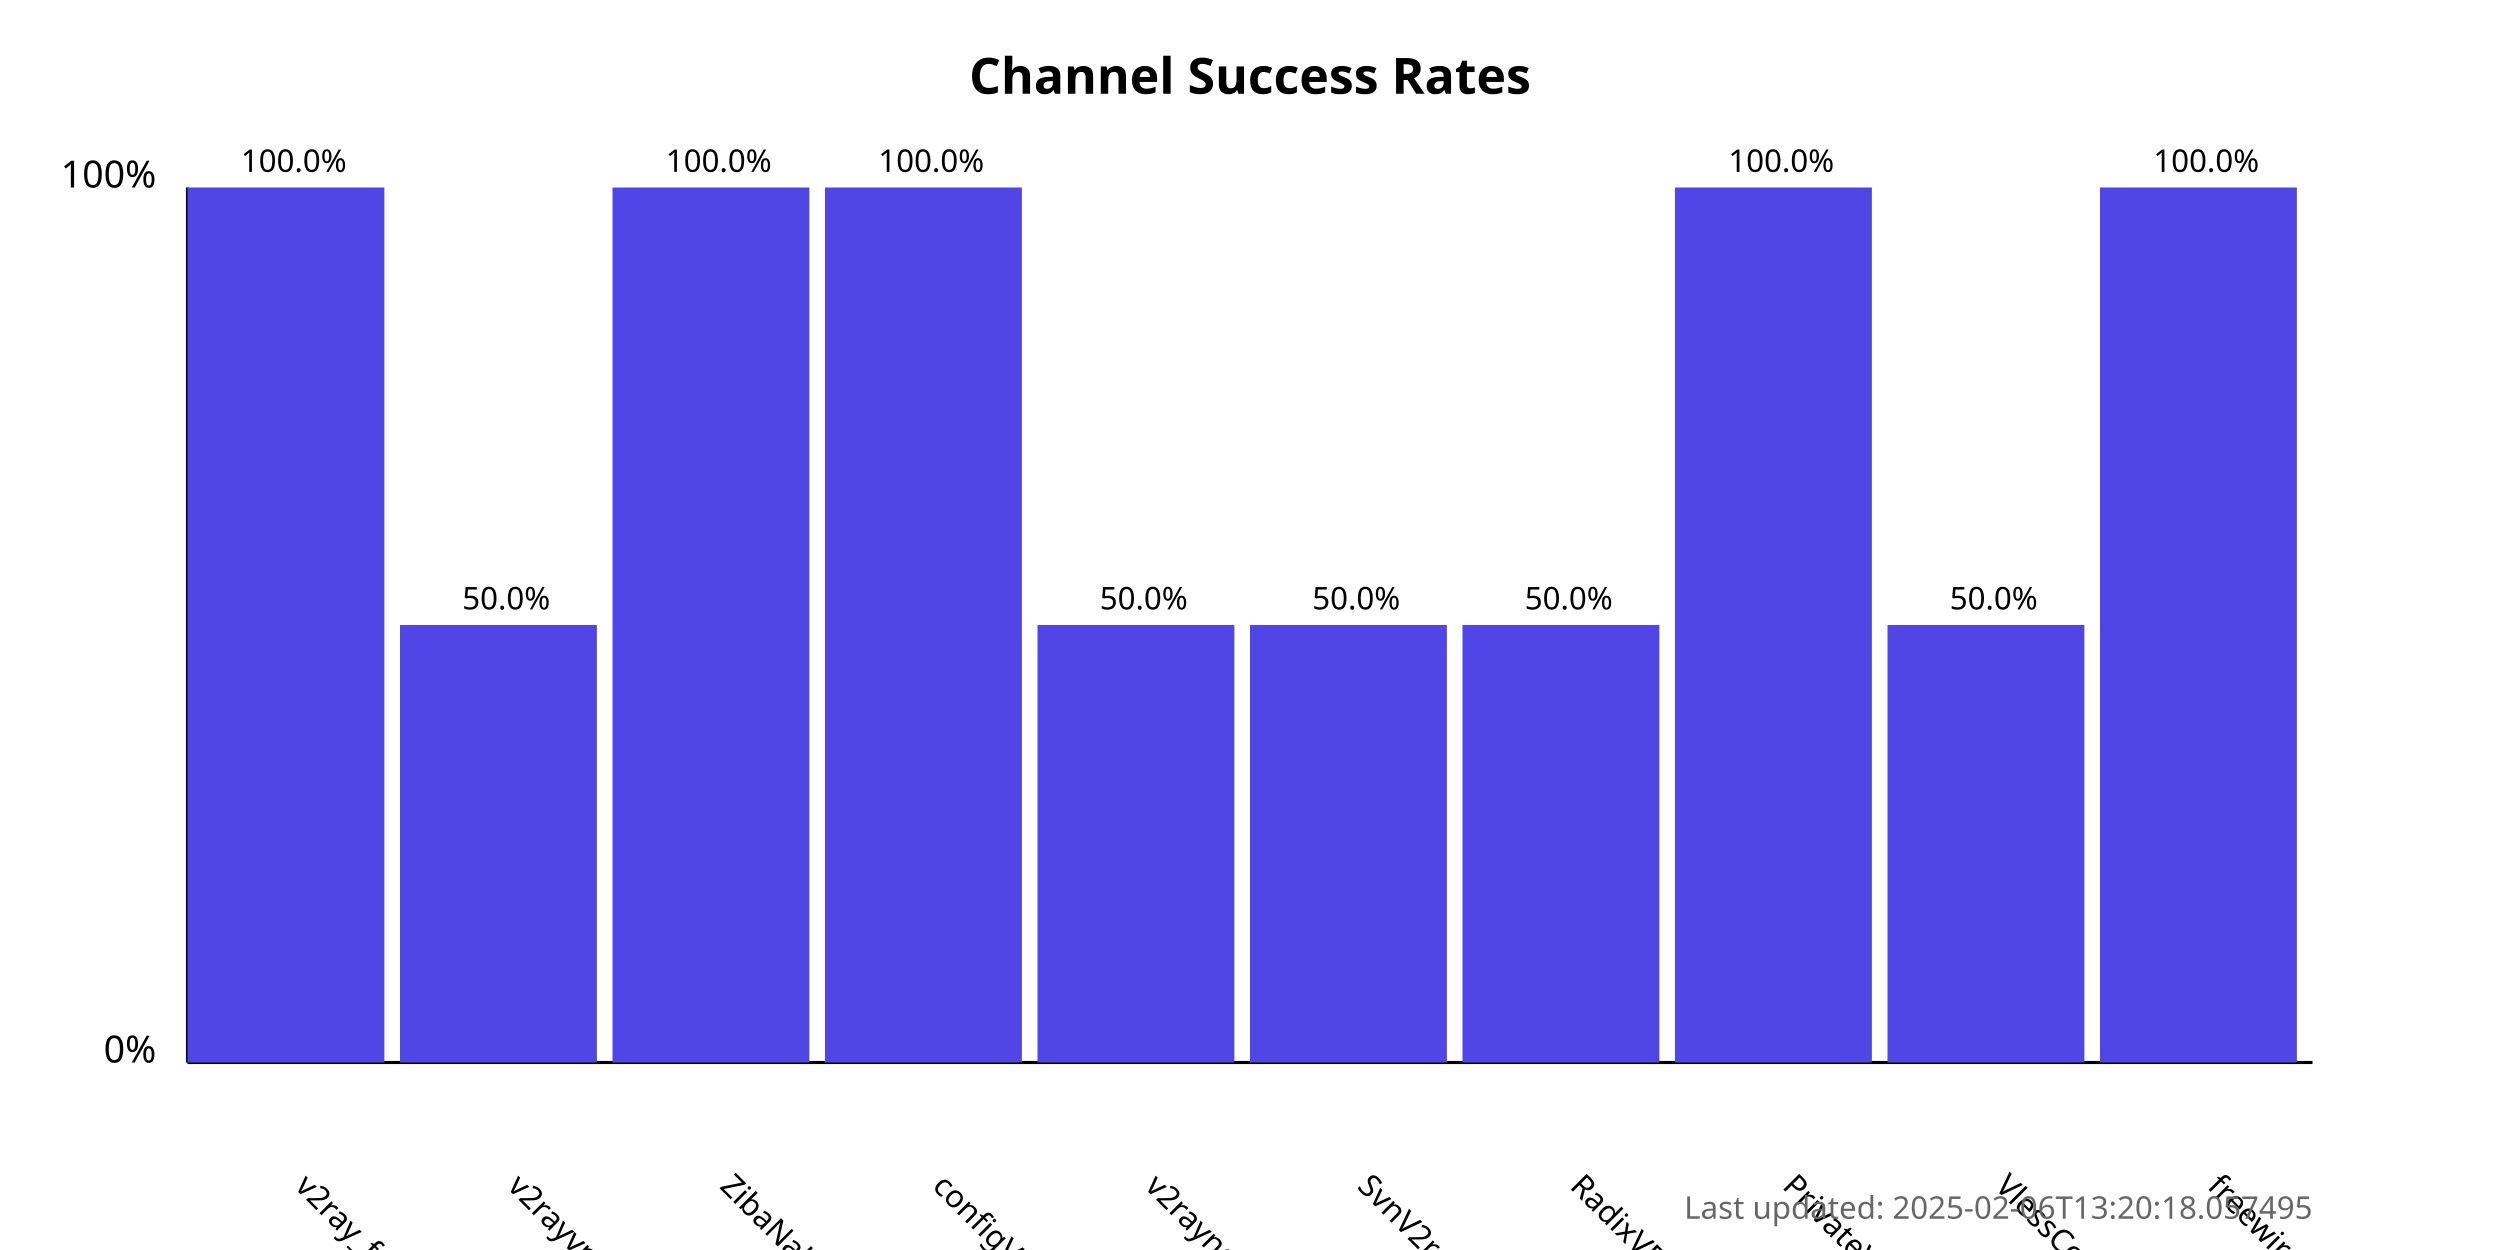
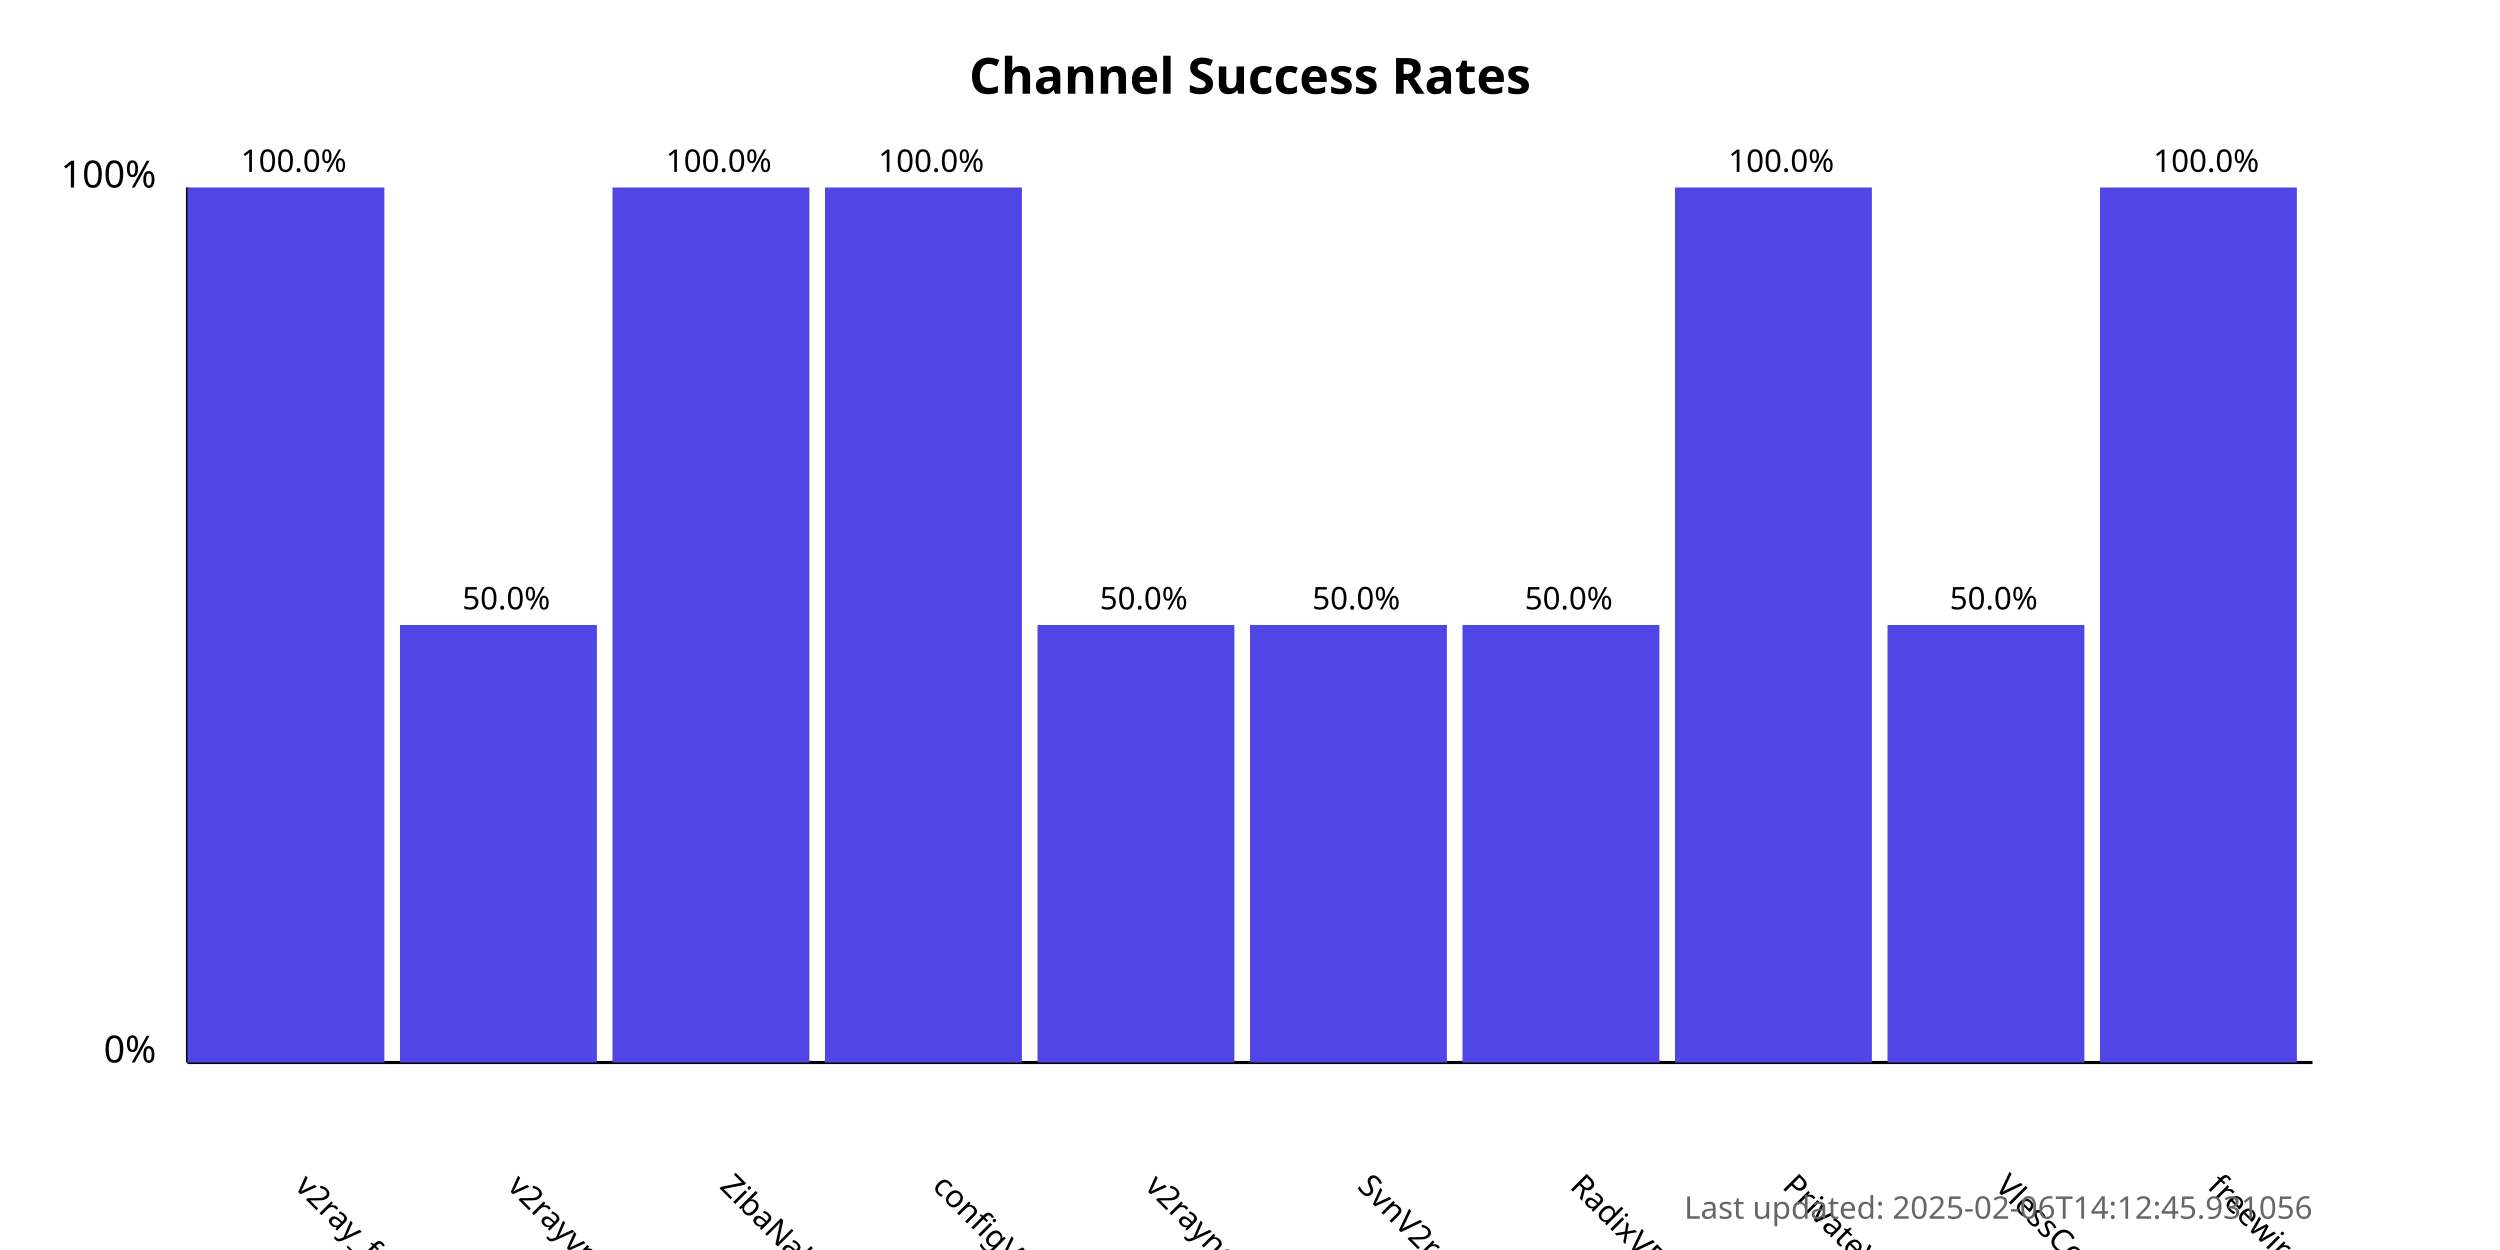
<svg xmlns="http://www.w3.org/2000/svg" width="800" height="400">
  <style>
            .chart-title { font: bold 16px sans-serif; }
            .axis-label { font: 12px sans-serif; }
            .tick-label { font: 10px sans-serif; }
            .bar { fill: #4f46e5; }
            .bar:hover { fill: #6366f1; }
            .timestamp { font: 10px sans-serif; fill: #666; }
        </style>
  <text x="400.0" y="30" text-anchor="middle" class="chart-title">
            Channel Success Rates
        </text>
  <line x1="60" y1="340" x2="60" y2="60" stroke="black" stroke-width="1" />
  <line x1="60" y1="340" x2="740" y2="340" stroke="black" stroke-width="1" />
  <text x="50" y="340" text-anchor="end" class="axis-label">0%</text>
  <text x="50" y="60" text-anchor="end" class="axis-label">100%</text>
  <g>
    <rect x="60" y="60.0" width="63.0" height="280.0" class="bar" />
    <text x="94.0" y="380" transform="rotate(45, 94.0, 380)" text-anchor="start" class="tick-label">
                v2ray_free_conf
            </text>
    <text x="94.0" y="55.0" text-anchor="middle" class="tick-label">
                100.0%
            </text>
  </g>
  <g>
    <rect x="128.0" y="200.0" width="63.0" height="140.0" class="bar" />
    <text x="162.0" y="380" transform="rotate(45, 162.0, 380)" text-anchor="start" class="tick-label">
                v2rayvpno
            </text>
    <text x="162.0" y="195.0" text-anchor="middle" class="tick-label">
                50.0%
            </text>
  </g>
  <g>
    <rect x="196.0" y="60.0" width="63.0" height="280.0" class="bar" />
    <text x="230.0" y="380" transform="rotate(45, 230.0, 380)" text-anchor="start" class="tick-label">
                ZibaNabz
            </text>
    <text x="230.0" y="55.0" text-anchor="middle" class="tick-label">
                100.0%
            </text>
  </g>
  <g>
    <rect x="264.0" y="60.0" width="63.0" height="280.0" class="bar" />
    <text x="298.0" y="380" transform="rotate(45, 298.0, 380)" text-anchor="start" class="tick-label">
                configV2rayForFree
            </text>
    <text x="298.0" y="55.0" text-anchor="middle" class="tick-label">
                100.0%
            </text>
  </g>
  <g>
    <rect x="332.0" y="200.0" width="63.0" height="140.0" class="bar" />
    <text x="366.0" y="380" transform="rotate(45, 366.0, 380)" text-anchor="start" class="tick-label">
                v2rayngvpn
            </text>
    <text x="366.0" y="195.0" text-anchor="middle" class="tick-label">
                50.0%
            </text>
  </g>
  <g>
    <rect x="400.0" y="200.0" width="63.0" height="140.0" class="bar" />
    <text x="434.0" y="380" transform="rotate(45, 434.0, 380)" text-anchor="start" class="tick-label">
                SvnV2ray
            </text>
    <text x="434.0" y="195.0" text-anchor="middle" class="tick-label">
                50.0%
            </text>
  </g>
  <g>
    <rect x="468.0" y="200.0" width="63.0" height="140.0" class="bar" />
    <text x="502.0" y="380" transform="rotate(45, 502.0, 380)" text-anchor="start" class="tick-label">
                RadixVPN
            </text>
    <text x="502.0" y="195.0" text-anchor="middle" class="tick-label">
                50.0%
            </text>
  </g>
  <g>
    <rect x="536.0" y="60.0" width="63.0" height="280.0" class="bar" />
    <text x="570.0" y="380" transform="rotate(45, 570.0, 380)" text-anchor="start" class="tick-label">
                PrivateVPNs
            </text>
    <text x="570.0" y="55.0" text-anchor="middle" class="tick-label">
                100.0%
            </text>
  </g>
  <g>
    <rect x="604.0" y="200.0" width="63.0" height="140.0" class="bar" />
    <text x="638.0" y="380" transform="rotate(45, 638.0, 380)" text-anchor="start" class="tick-label">
                VlessConfig
            </text>
    <text x="638.0" y="195.0" text-anchor="middle" class="tick-label">
                50.0%
            </text>
  </g>
  <g>
    <rect x="672.0" y="60.0" width="63.0" height="280.0" class="bar" />
    <text x="706.0" y="380" transform="rotate(45, 706.0, 380)" text-anchor="start" class="tick-label">
                freewireguard
            </text>
    <text x="706.0" y="55.0" text-anchor="middle" class="tick-label">
                100.0%
            </text>
  </g>
  <text x="740" y="390" text-anchor="end" class="timestamp">
-             Last updated: 2025-02-06T13:20:18.057495
+             Last updated: 2025-02-06T14:12:45.931056
        </text>
</svg>
